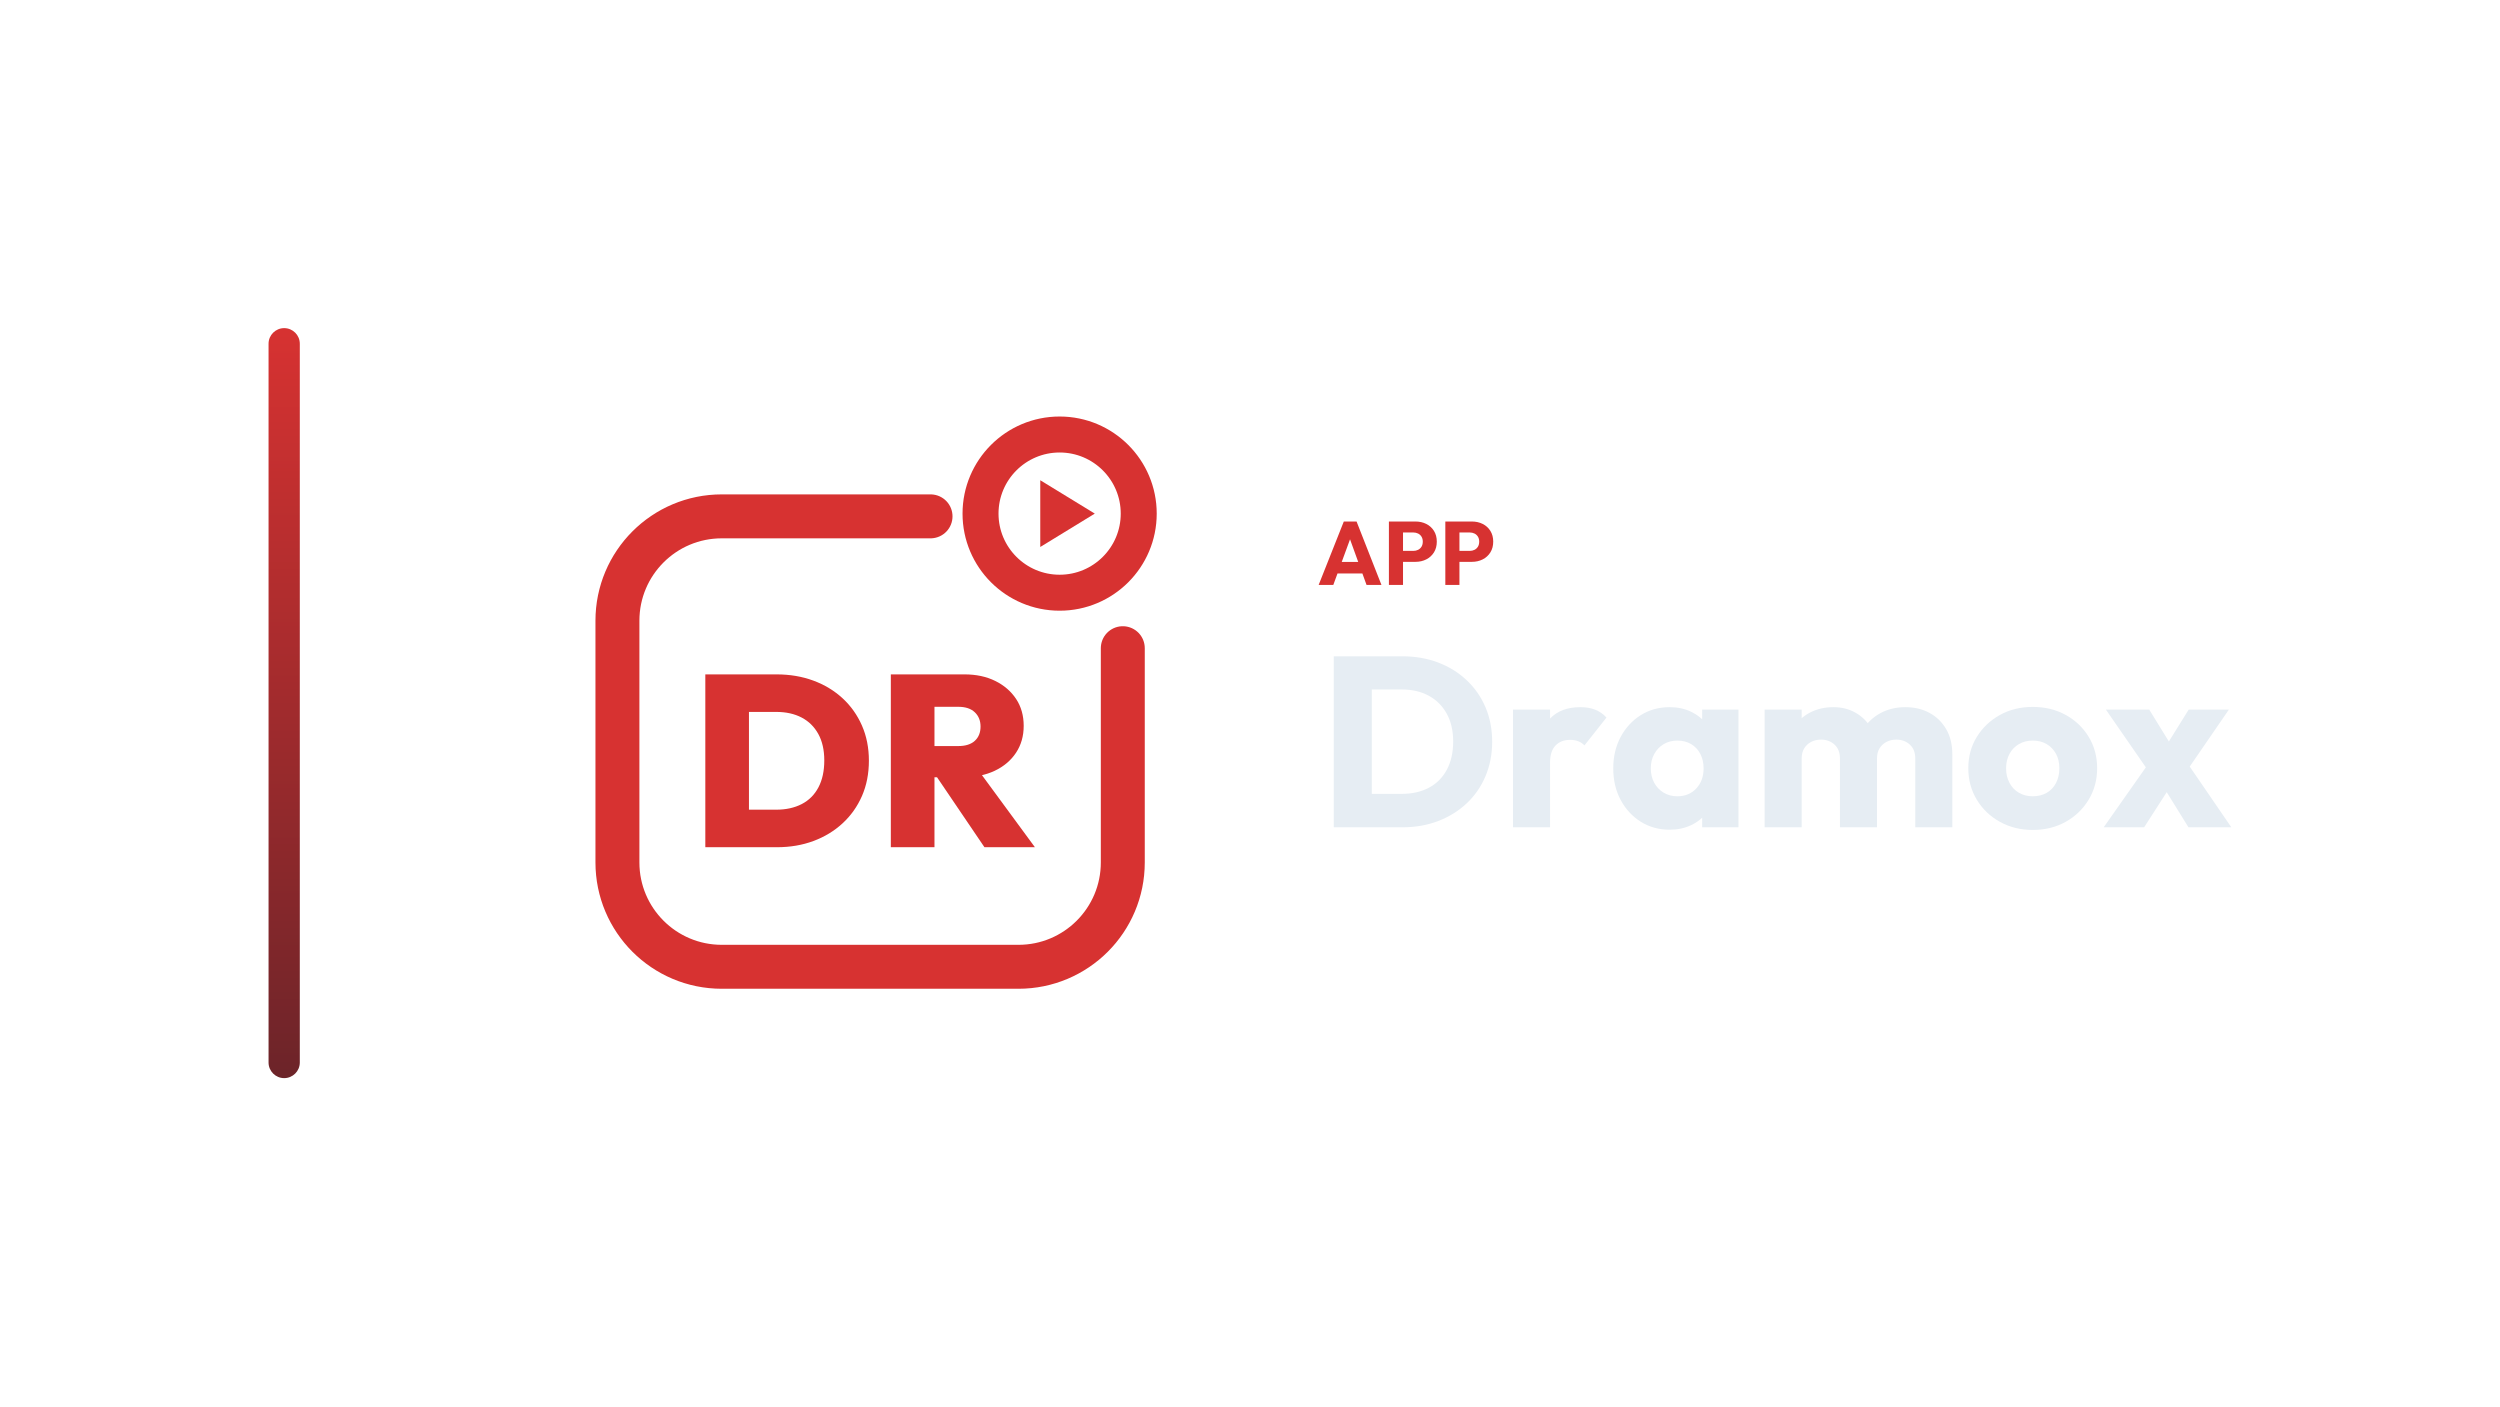
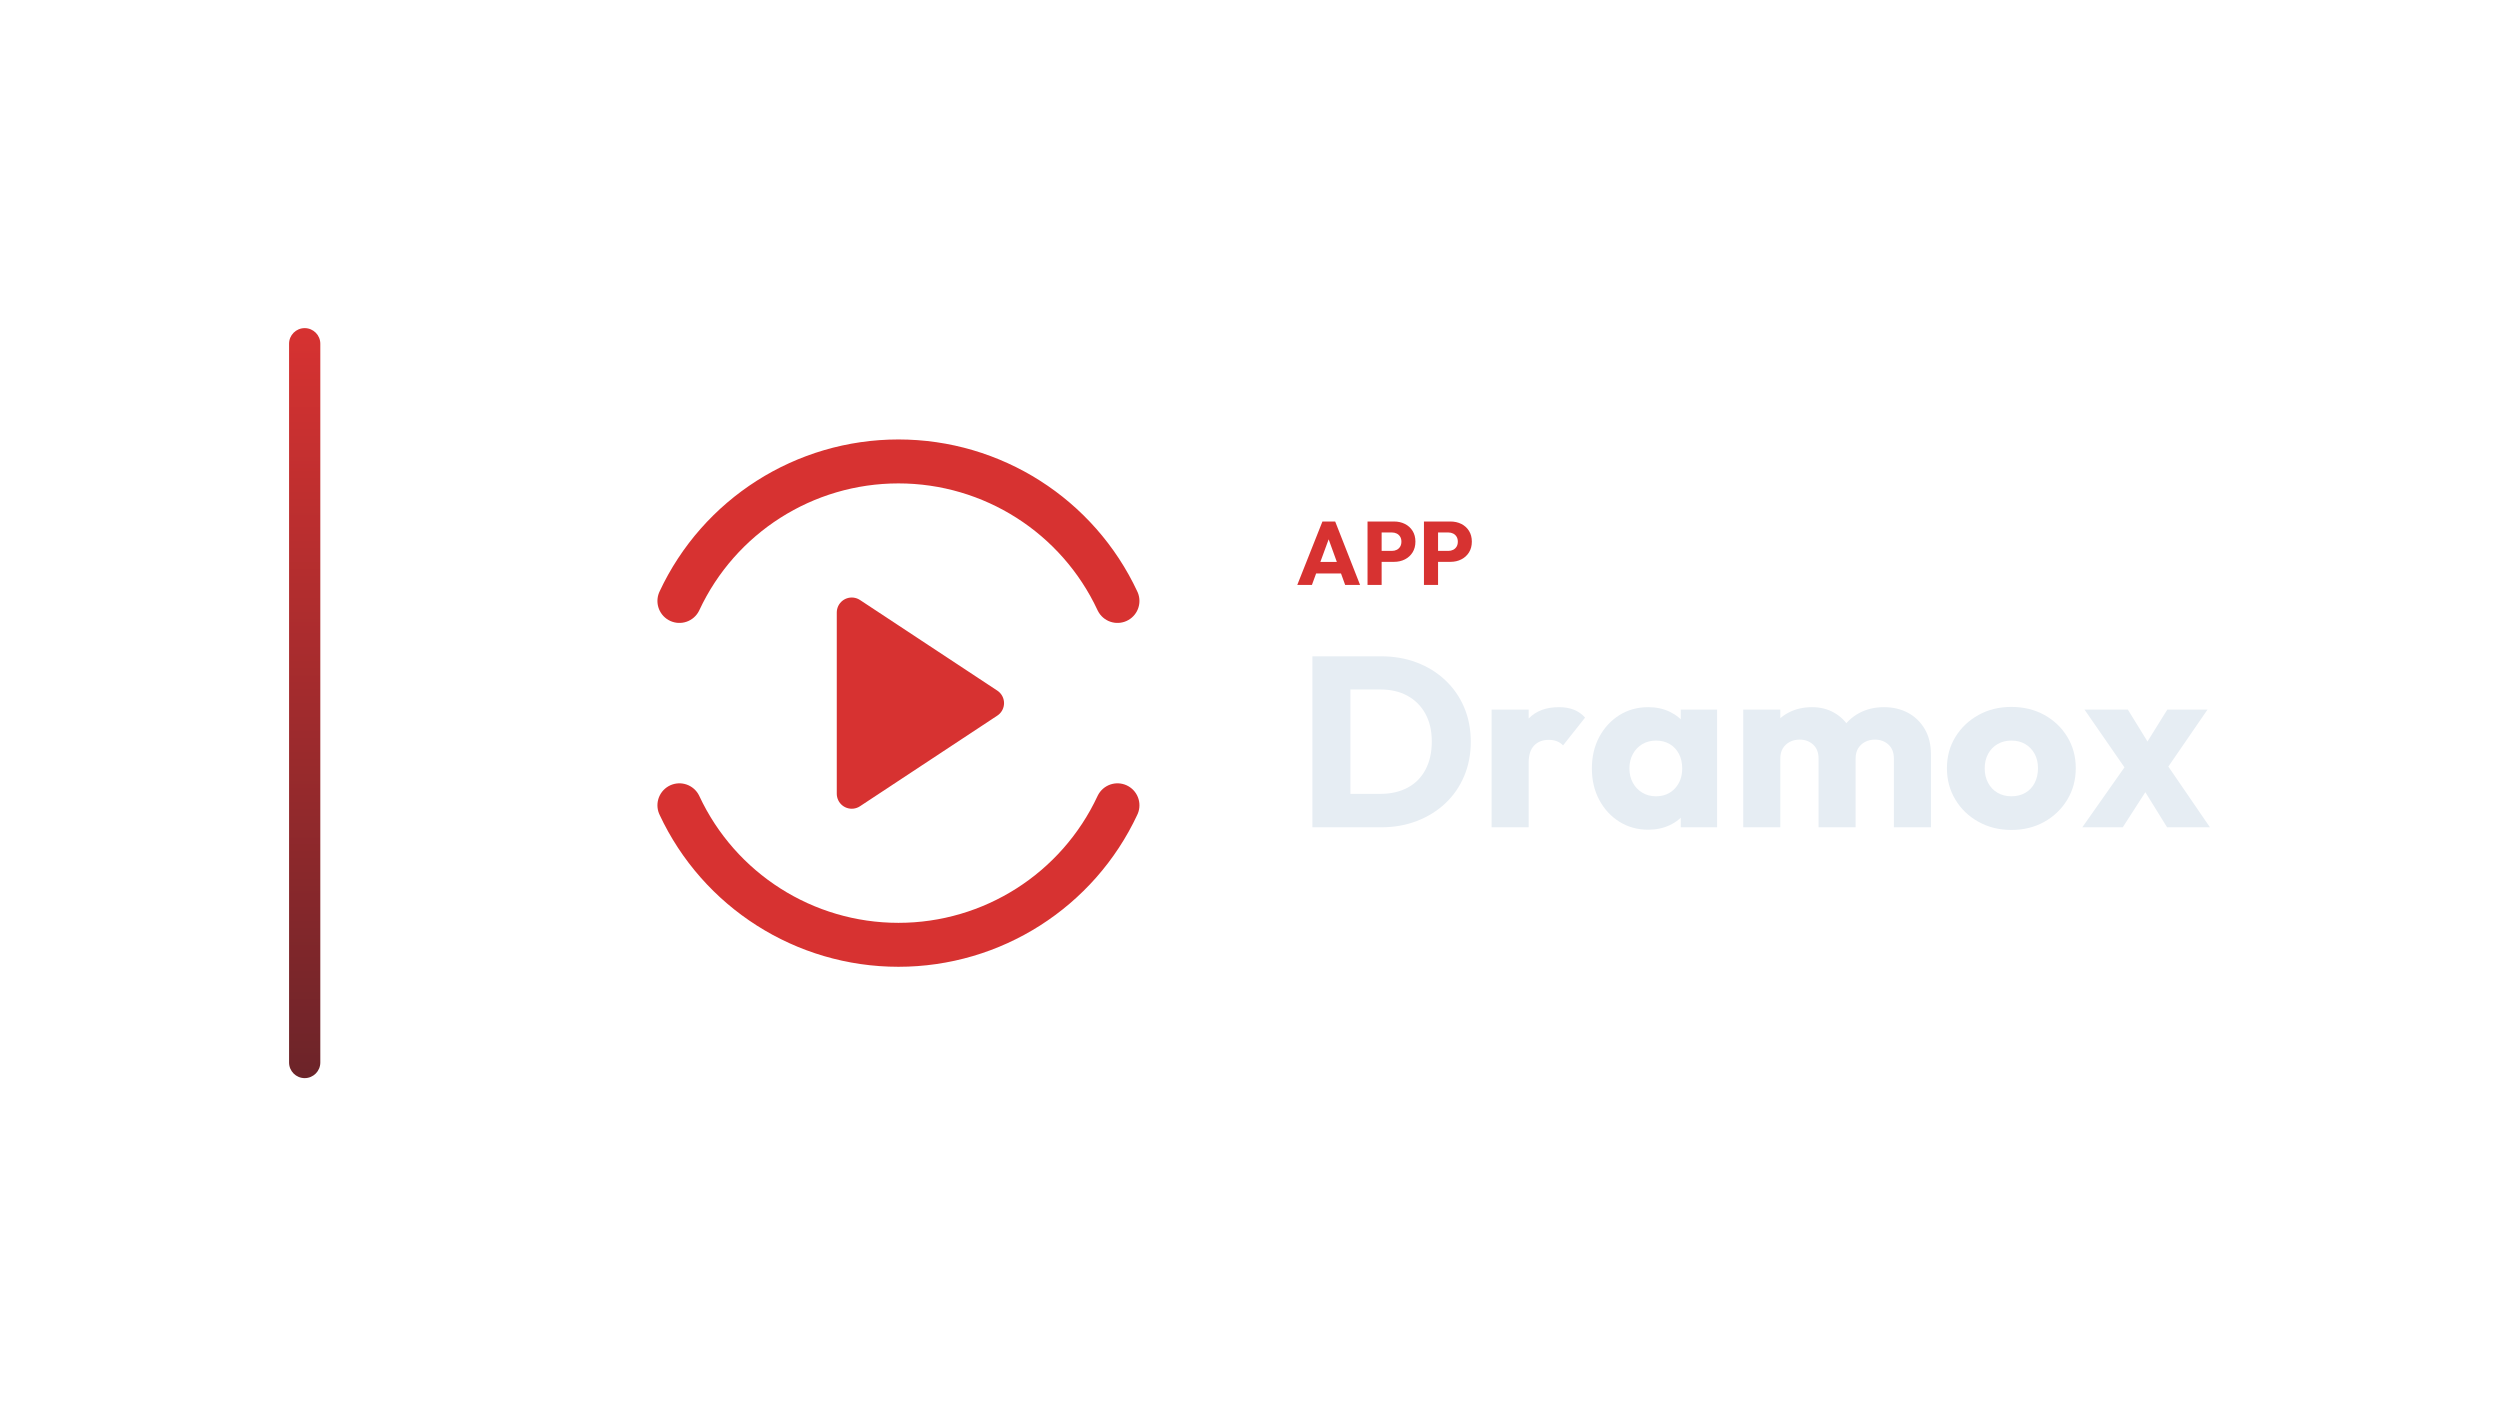
<svg xmlns="http://www.w3.org/2000/svg" width="1280" height="720" viewBox="0 0 1280 720">
-   <g transform="translate(67.5,0.0)">
+   <g transform="translate(78.0,0.0)">
    <defs>
      <linearGradient id="cbRail" x1="0" y1="0" x2="0" y2="1">
        <stop offset="0%" stop-color="#D73231" />
        <stop offset="100%" stop-color="#6C2429" />
      </linearGradient>
    </defs>
    <rect x="70" y="168" width="16" height="384" rx="8.0" fill="url(#cbRail)" />
-     <g transform="translate(198,180) scale(0.70312)">
-       <path d="M 300 120 L 148 120 C 106 120 72 154 72 196 L 72 372 C 72 414 106 448 148 448 L 364 448 C 406 448 440 414 440 372 L 440 216" fill="none" stroke="#D73231" stroke-width="32.0" stroke-linecap="round" stroke-linejoin="round" />
-       <circle cx="394" cy="118" r="57.6" fill="none" stroke="#D73231" stroke-width="26.2" stroke-linecap="round" stroke-linejoin="round" />
-       <path d="M 379.9 93.7 L 419.6 118.0 L 379.9 142.3 Z" fill="#D73231" stroke="none" />
-       <path d="M157.479 360.929V333.592H187.657Q198.308 333.592 206.207 329.509Q214.107 325.426 218.367 317.349Q222.627 309.272 222.627 297.734Q222.627 286.373 218.278 278.473Q213.929 270.574 206.118 266.491Q198.308 262.408 187.657 262.408H156.059V235.071H187.834Q202.391 235.071 214.639 239.598Q226.888 244.124 235.941 252.467Q244.994 260.811 250.053 272.349Q255.112 283.888 255.112 297.911Q255.112 312.112 250.053 323.651Q244.994 335.189 235.941 343.533Q226.888 351.876 214.728 356.402Q202.568 360.929 188.189 360.929ZM136.0 360.929V235.071H167.775V360.929Z" fill="#D73231" stroke="none" />
-       <path d="M296.296 309.982V287.26H320.26Q328.071 287.26 332.243 283.444Q336.414 279.627 336.414 273.059Q336.414 266.669 332.243 262.675Q328.071 258.68 320.26 258.68H296.296V235.071H324.698Q337.479 235.071 347.154 239.864Q356.828 244.657 362.331 253.0Q367.834 261.343 367.834 272.527Q367.834 283.71 362.243 292.142Q356.651 300.574 346.71 305.278Q336.769 309.982 323.456 309.982ZM271.089 360.929V235.071H302.864V360.929ZM339.254 360.929 302.686 306.964 331.266 300.041 376.0 360.929Z" fill="#D73231" stroke="none" />
+     <g transform="translate(202,180) scale(0.70312)">
+       <path d="M 96.5 181.6 A 176 176 0 0 1 415.5 181.6 M 415.5 330.4 A 176 176 0 0 1 96.5 330.4" fill="none" stroke="#D73231" stroke-width="32.0" stroke-linecap="round" stroke-linejoin="round" />
+       <path d="M 222 190 L 322 256 L 222 322 Z" stroke="#D73231" stroke-width="21.8" stroke-linecap="round" stroke-linejoin="round" fill="#D73231" />
    </g>
-     <path d="M607.649 299.49 620.529 267.014H627.061L639.803 299.49H632.167L622.415 272.534H625.037L615.147 299.49ZM614.963 293.602V287.714H632.673V293.602Z" fill="#D73231" stroke="none" />
-     <path d="M649.141 287.668V282.056H656.133Q657.467 282.056 658.571 281.504Q659.675 280.952 660.319 279.894Q660.963 278.836 660.963 277.318Q660.963 275.846 660.319 274.788Q659.675 273.73 658.571 273.178Q657.467 272.626 656.133 272.626H649.141V267.014H657.191Q660.273 267.014 662.757 268.256Q665.241 269.498 666.69 271.821Q668.139 274.144 668.139 277.318Q668.139 280.492 666.69 282.815Q665.241 285.138 662.757 286.403Q660.273 287.668 657.191 287.668ZM643.621 299.49V267.014H650.843V299.49Z" fill="#D73231" stroke="none" />
-     <path d="M678.029 287.668V282.056H685.021Q686.355 282.056 687.459 281.504Q688.563 280.952 689.207 279.894Q689.851 278.836 689.851 277.318Q689.851 275.846 689.207 274.788Q688.563 273.73 687.459 273.178Q686.355 272.626 685.021 272.626H678.029V267.014H686.079Q689.161 267.014 691.645 268.256Q694.129 269.498 695.578 271.821Q697.027 274.144 697.027 277.318Q697.027 280.492 695.578 282.815Q694.129 285.138 691.645 286.403Q689.161 287.668 686.079 287.668ZM672.509 299.49V267.014H679.731V299.49Z" fill="#D73231" stroke="none" />
-     <path d="M628.535 423.57V406.458H650.235Q658.171 406.458 664.123 403.296Q670.075 400.134 673.299 394.058Q676.523 387.982 676.523 379.674Q676.523 371.366 673.237 365.414Q669.951 359.462 664.061 356.238Q658.171 353.014 650.235 353.014H627.915V336.026H650.483Q660.403 336.026 668.773 339.188Q677.143 342.35 683.405 348.24Q689.667 354.13 693.077 362.128Q696.487 370.126 696.487 379.798Q696.487 389.346 693.077 397.406Q689.667 405.466 683.467 411.294Q677.267 417.122 668.897 420.346Q660.527 423.57 650.731 423.57ZM615.391 423.57V336.026H634.859V423.57Z" fill="#E6EDF3" stroke="none" />
-     <path d="M707.151 423.57V363.306H726.123V423.57ZM726.123 390.462 718.187 384.262Q720.543 373.722 726.123 367.894Q731.703 362.066 741.623 362.066Q745.963 362.066 749.249 363.368Q752.535 364.67 755.015 367.398L743.731 381.658Q742.491 380.294 740.631 379.55Q738.771 378.806 736.415 378.806Q731.703 378.806 728.913 381.72Q726.123 384.634 726.123 390.462Z" fill="#E6EDF3" stroke="none" />
-     <path d="M787.379 424.81Q779.071 424.81 772.561 420.718Q766.051 416.626 762.269 409.558Q758.487 402.49 758.487 393.438Q758.487 384.386 762.269 377.318Q766.051 370.25 772.561 366.158Q779.071 362.066 787.379 362.066Q793.455 362.066 798.353 364.422Q803.251 366.778 806.351 370.932Q809.451 375.086 809.823 380.418V406.458Q809.451 411.79 806.413 415.944Q803.375 420.098 798.415 422.454Q793.455 424.81 787.379 424.81ZM791.223 407.698Q797.299 407.698 801.019 403.668Q804.739 399.638 804.739 393.438Q804.739 389.222 803.065 385.998Q801.391 382.774 798.353 380.976Q795.315 379.178 791.347 379.178Q787.379 379.178 784.341 380.976Q781.303 382.774 779.505 385.998Q777.707 389.222 777.707 393.438Q777.707 397.53 779.443 400.754Q781.179 403.978 784.279 405.838Q787.379 407.698 791.223 407.698ZM803.995 423.57V407.326L806.847 392.694L803.995 378.062V363.306H822.595V423.57Z" fill="#E6EDF3" stroke="none" />
-     <path d="M835.987 423.57V363.306H854.959V423.57ZM874.551 423.57V388.354Q874.551 383.766 871.761 381.224Q868.971 378.682 864.879 378.682Q862.027 378.682 859.795 379.86Q857.563 381.038 856.261 383.146Q854.959 385.254 854.959 388.354L847.643 385.13Q847.643 377.938 850.743 372.792Q853.843 367.646 859.175 364.856Q864.507 362.066 871.203 362.066Q877.527 362.066 882.549 364.918Q887.571 367.77 890.547 372.854Q893.523 377.938 893.523 385.006V423.57ZM913.115 423.57V388.354Q913.115 383.766 910.325 381.224Q907.535 378.682 903.443 378.682Q900.591 378.682 898.359 379.86Q896.127 381.038 894.825 383.146Q893.523 385.254 893.523 388.354L882.611 386.866Q882.859 379.178 886.269 373.66Q889.679 368.142 895.321 365.104Q900.963 362.066 908.031 362.066Q914.975 362.066 920.369 364.98Q925.763 367.894 928.925 373.288Q932.087 378.682 932.087 386.246V423.57Z" fill="#E6EDF3" stroke="none" />
-     <path d="M973.255 424.934Q963.955 424.934 956.453 420.78Q948.951 416.626 944.611 409.434Q940.271 402.242 940.271 393.314Q940.271 384.386 944.611 377.318Q948.951 370.25 956.391 366.096Q963.831 361.942 973.255 361.942Q982.679 361.942 990.119 366.034Q997.559 370.126 1001.899 377.256Q1006.239 384.386 1006.239 393.314Q1006.239 402.242 1001.899 409.434Q997.559 416.626 990.119 420.78Q982.679 424.934 973.255 424.934ZM973.255 407.698Q977.347 407.698 980.447 405.9Q983.547 404.102 985.221 400.816Q986.895 397.53 986.895 393.314Q986.895 389.098 985.159 385.936Q983.423 382.774 980.385 380.976Q977.347 379.178 973.255 379.178Q969.287 379.178 966.187 380.976Q963.087 382.774 961.351 385.998Q959.615 389.222 959.615 393.438Q959.615 397.53 961.351 400.816Q963.087 404.102 966.187 405.9Q969.287 407.698 973.255 407.698Z" fill="#E6EDF3" stroke="none" />
-     <path d="M1052.987 423.57 1038.479 400.134 1034.387 397.53 1010.703 363.306H1032.899L1046.415 385.254L1050.383 387.734L1074.935 423.57ZM1009.587 423.57 1034.263 388.478 1045.051 400.63 1030.295 423.57ZM1050.259 397.406 1039.471 385.254 1053.111 363.306H1073.695Z" fill="#E6EDF3" stroke="none" />
+     <path d="M586.204 299.49 599.084 267.014H605.616L618.358 299.49H610.722L600.97 272.534H603.592L593.702 299.49ZM593.518 293.602V287.714H611.228V293.602Z" fill="#D73231" stroke="none" />
+     <path d="M627.696 287.668V282.056H634.688Q636.022 282.056 637.126 281.504Q638.23 280.952 638.874 279.894Q639.518 278.836 639.518 277.318Q639.518 275.846 638.874 274.788Q638.23 273.73 637.126 273.178Q636.022 272.626 634.688 272.626H627.696V267.014H635.746Q638.828 267.014 641.312 268.256Q643.796 269.498 645.245 271.821Q646.694 274.144 646.694 277.318Q646.694 280.492 645.245 282.815Q643.796 285.138 641.312 286.403Q638.828 287.668 635.746 287.668ZM622.176 299.49V267.014H629.398V299.49Z" fill="#D73231" stroke="none" />
+     <path d="M656.584 287.668V282.056H663.576Q664.91 282.056 666.014 281.504Q667.118 280.952 667.762 279.894Q668.406 278.836 668.406 277.318Q668.406 275.846 667.762 274.788Q667.118 273.73 666.014 273.178Q664.91 272.626 663.576 272.626H656.584V267.014H664.634Q667.716 267.014 670.2 268.256Q672.684 269.498 674.133 271.821Q675.582 274.144 675.582 277.318Q675.582 280.492 674.133 282.815Q672.684 285.138 670.2 286.403Q667.716 287.668 664.634 287.668ZM651.064 299.49V267.014H658.286V299.49Z" fill="#D73231" stroke="none" />
+     <path d="M607.09 423.57V406.458H628.79Q636.726 406.458 642.678 403.296Q648.63 400.134 651.854 394.058Q655.078 387.982 655.078 379.674Q655.078 371.366 651.792 365.414Q648.506 359.462 642.616 356.238Q636.726 353.014 628.79 353.014H606.47V336.026H629.038Q638.958 336.026 647.328 339.188Q655.698 342.35 661.96 348.24Q668.222 354.13 671.632 362.128Q675.042 370.126 675.042 379.798Q675.042 389.346 671.632 397.406Q668.222 405.466 662.022 411.294Q655.822 417.122 647.452 420.346Q639.082 423.57 629.286 423.57ZM593.946 423.57V336.026H613.414V423.57Z" fill="#E6EDF3" stroke="none" />
+     <path d="M685.706 423.57V363.306H704.678V423.57ZM704.678 390.462 696.742 384.262Q699.098 373.722 704.678 367.894Q710.258 362.066 720.178 362.066Q724.518 362.066 727.804 363.368Q731.09 364.67 733.57 367.398L722.286 381.658Q721.046 380.294 719.186 379.55Q717.326 378.806 714.97 378.806Q710.258 378.806 707.468 381.72Q704.678 384.634 704.678 390.462Z" fill="#E6EDF3" stroke="none" />
+     <path d="M765.934 424.81Q757.626 424.81 751.116 420.718Q744.606 416.626 740.824 409.558Q737.042 402.49 737.042 393.438Q737.042 384.386 740.824 377.318Q744.606 370.25 751.116 366.158Q757.626 362.066 765.934 362.066Q772.01 362.066 776.908 364.422Q781.806 366.778 784.906 370.932Q788.006 375.086 788.378 380.418V406.458Q788.006 411.79 784.968 415.944Q781.93 420.098 776.97 422.454Q772.01 424.81 765.934 424.81ZM769.778 407.698Q775.854 407.698 779.574 403.668Q783.294 399.638 783.294 393.438Q783.294 389.222 781.62 385.998Q779.946 382.774 776.908 380.976Q773.87 379.178 769.902 379.178Q765.934 379.178 762.896 380.976Q759.858 382.774 758.06 385.998Q756.262 389.222 756.262 393.438Q756.262 397.53 757.998 400.754Q759.734 403.978 762.834 405.838Q765.934 407.698 769.778 407.698ZM782.55 423.57V407.326L785.402 392.694L782.55 378.062V363.306H801.15V423.57Z" fill="#E6EDF3" stroke="none" />
+     <path d="M814.542 423.57V363.306H833.514V423.57ZM853.106 423.57V388.354Q853.106 383.766 850.316 381.224Q847.526 378.682 843.434 378.682Q840.582 378.682 838.35 379.86Q836.118 381.038 834.816 383.146Q833.514 385.254 833.514 388.354L826.198 385.13Q826.198 377.938 829.298 372.792Q832.398 367.646 837.73 364.856Q843.062 362.066 849.758 362.066Q856.082 362.066 861.104 364.918Q866.126 367.77 869.102 372.854Q872.078 377.938 872.078 385.006V423.57ZM891.67 423.57V388.354Q891.67 383.766 888.88 381.224Q886.09 378.682 881.998 378.682Q879.146 378.682 876.914 379.86Q874.682 381.038 873.38 383.146Q872.078 385.254 872.078 388.354L861.166 386.866Q861.414 379.178 864.824 373.66Q868.234 368.142 873.876 365.104Q879.518 362.066 886.586 362.066Q893.53 362.066 898.924 364.98Q904.318 367.894 907.48 373.288Q910.642 378.682 910.642 386.246V423.57Z" fill="#E6EDF3" stroke="none" />
+     <path d="M951.81 424.934Q942.51 424.934 935.008 420.78Q927.506 416.626 923.166 409.434Q918.826 402.242 918.826 393.314Q918.826 384.386 923.166 377.318Q927.506 370.25 934.946 366.096Q942.386 361.942 951.81 361.942Q961.234 361.942 968.674 366.034Q976.114 370.126 980.454 377.256Q984.794 384.386 984.794 393.314Q984.794 402.242 980.454 409.434Q976.114 416.626 968.674 420.78Q961.234 424.934 951.81 424.934ZM951.81 407.698Q955.902 407.698 959.002 405.9Q962.102 404.102 963.776 400.816Q965.45 397.53 965.45 393.314Q965.45 389.098 963.714 385.936Q961.978 382.774 958.94 380.976Q955.902 379.178 951.81 379.178Q947.842 379.178 944.742 380.976Q941.642 382.774 939.906 385.998Q938.17 389.222 938.17 393.438Q938.17 397.53 939.906 400.816Q941.642 404.102 944.742 405.9Q947.842 407.698 951.81 407.698Z" fill="#E6EDF3" stroke="none" />
+     <path d="M1031.542 423.57 1017.034 400.134 1012.942 397.53 989.258 363.306H1011.454L1024.97 385.254L1028.938 387.734L1053.49 423.57ZM988.142 423.57 1012.818 388.478 1023.606 400.63 1008.85 423.57ZM1028.814 397.406 1018.026 385.254 1031.666 363.306H1052.25Z" fill="#E6EDF3" stroke="none" />
  </g>
</svg>
